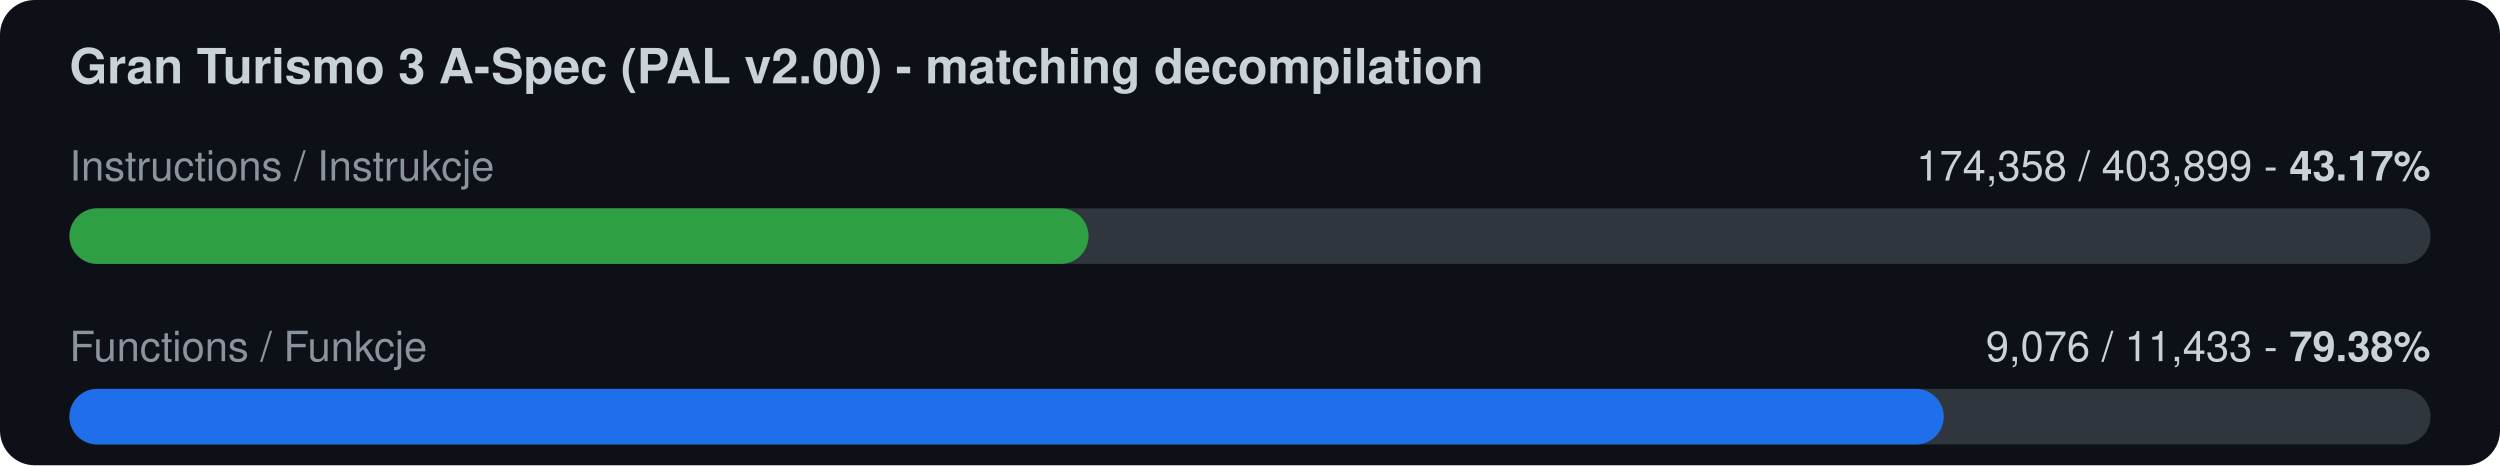
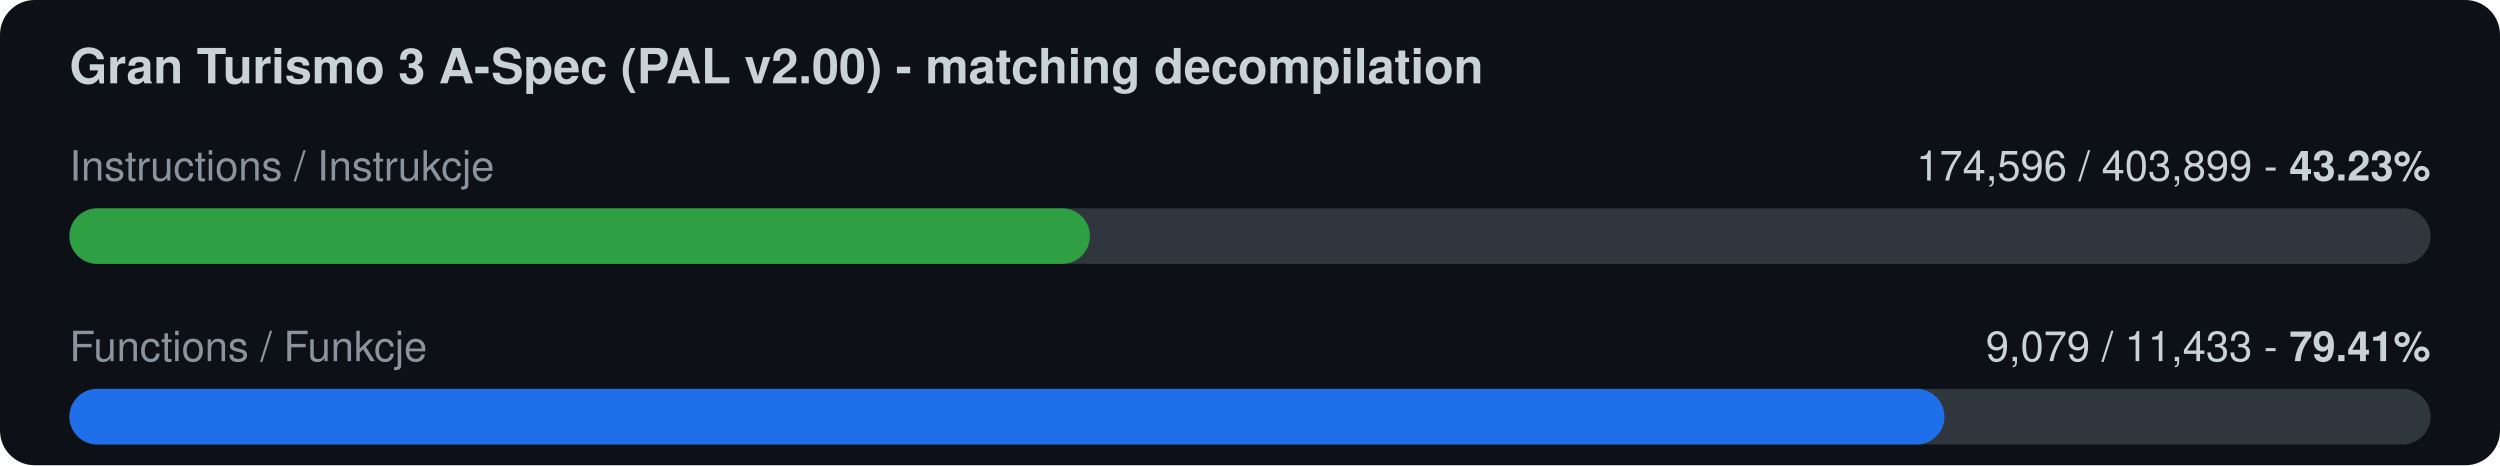
<svg xmlns="http://www.w3.org/2000/svg" width="720" height="134" viewBox="0 0 720 134">
  <rect width="720" height="134" rx="10" fill="#0d1117" />
  <text x="20" y="24" font-family="-apple-system,Segoe UI,Helvetica,Arial,sans-serif" font-size="14" font-weight="600" fill="#c9d1d9">Gran Turismo 3 A-Spec (PAL v2.00) - matching decompilation</text>
  <text x="20" y="52" font-family="-apple-system,Segoe UI,Helvetica,Arial,sans-serif" font-size="12" fill="#8b949e">Instructions / Instrukcje</text>
-   <text x="700" y="52" font-family="-apple-system,Segoe UI,Helvetica,Arial,sans-serif" font-size="12" fill="#c9d1d9" text-anchor="end">174,358 / 403,899  -  <tspan font-weight="700">43.17%</tspan>
+   <text x="700" y="52" font-family="-apple-system,Segoe UI,Helvetica,Arial,sans-serif" font-size="12" fill="#c9d1d9" text-anchor="end">174,596 / 403,899  -  <tspan font-weight="700">43.23%</tspan>
  </text>
  <rect x="20" y="60" width="680" height="16" rx="8" fill="#30363d" />
-   <rect x="20" y="60" width="293.5" height="16" rx="8" fill="#2ea043" />
+   <rect x="20" y="60" width="293.9" height="16" rx="8" fill="#2ea043" />
  <text x="20" y="104" font-family="-apple-system,Segoe UI,Helvetica,Arial,sans-serif" font-size="12" fill="#8b949e">Functions / Funkcje</text>
-   <text x="700" y="104" font-family="-apple-system,Segoe UI,Helvetica,Arial,sans-serif" font-size="12" fill="#c9d1d9" text-anchor="end">9,076 / 11,433  -  <tspan font-weight="700">79.38%</tspan>
+   <text x="700" y="104" font-family="-apple-system,Segoe UI,Helvetica,Arial,sans-serif" font-size="12" fill="#c9d1d9" text-anchor="end">9,079 / 11,433  -  <tspan font-weight="700">79.41%</tspan>
  </text>
  <rect x="20" y="112" width="680" height="16" rx="8" fill="#30363d" />
-   <rect x="20" y="112" width="539.8" height="16" rx="8" fill="#1f6feb" />
+   <rect x="20" y="112" width="540.0" height="16" rx="8" fill="#1f6feb" />
</svg>
